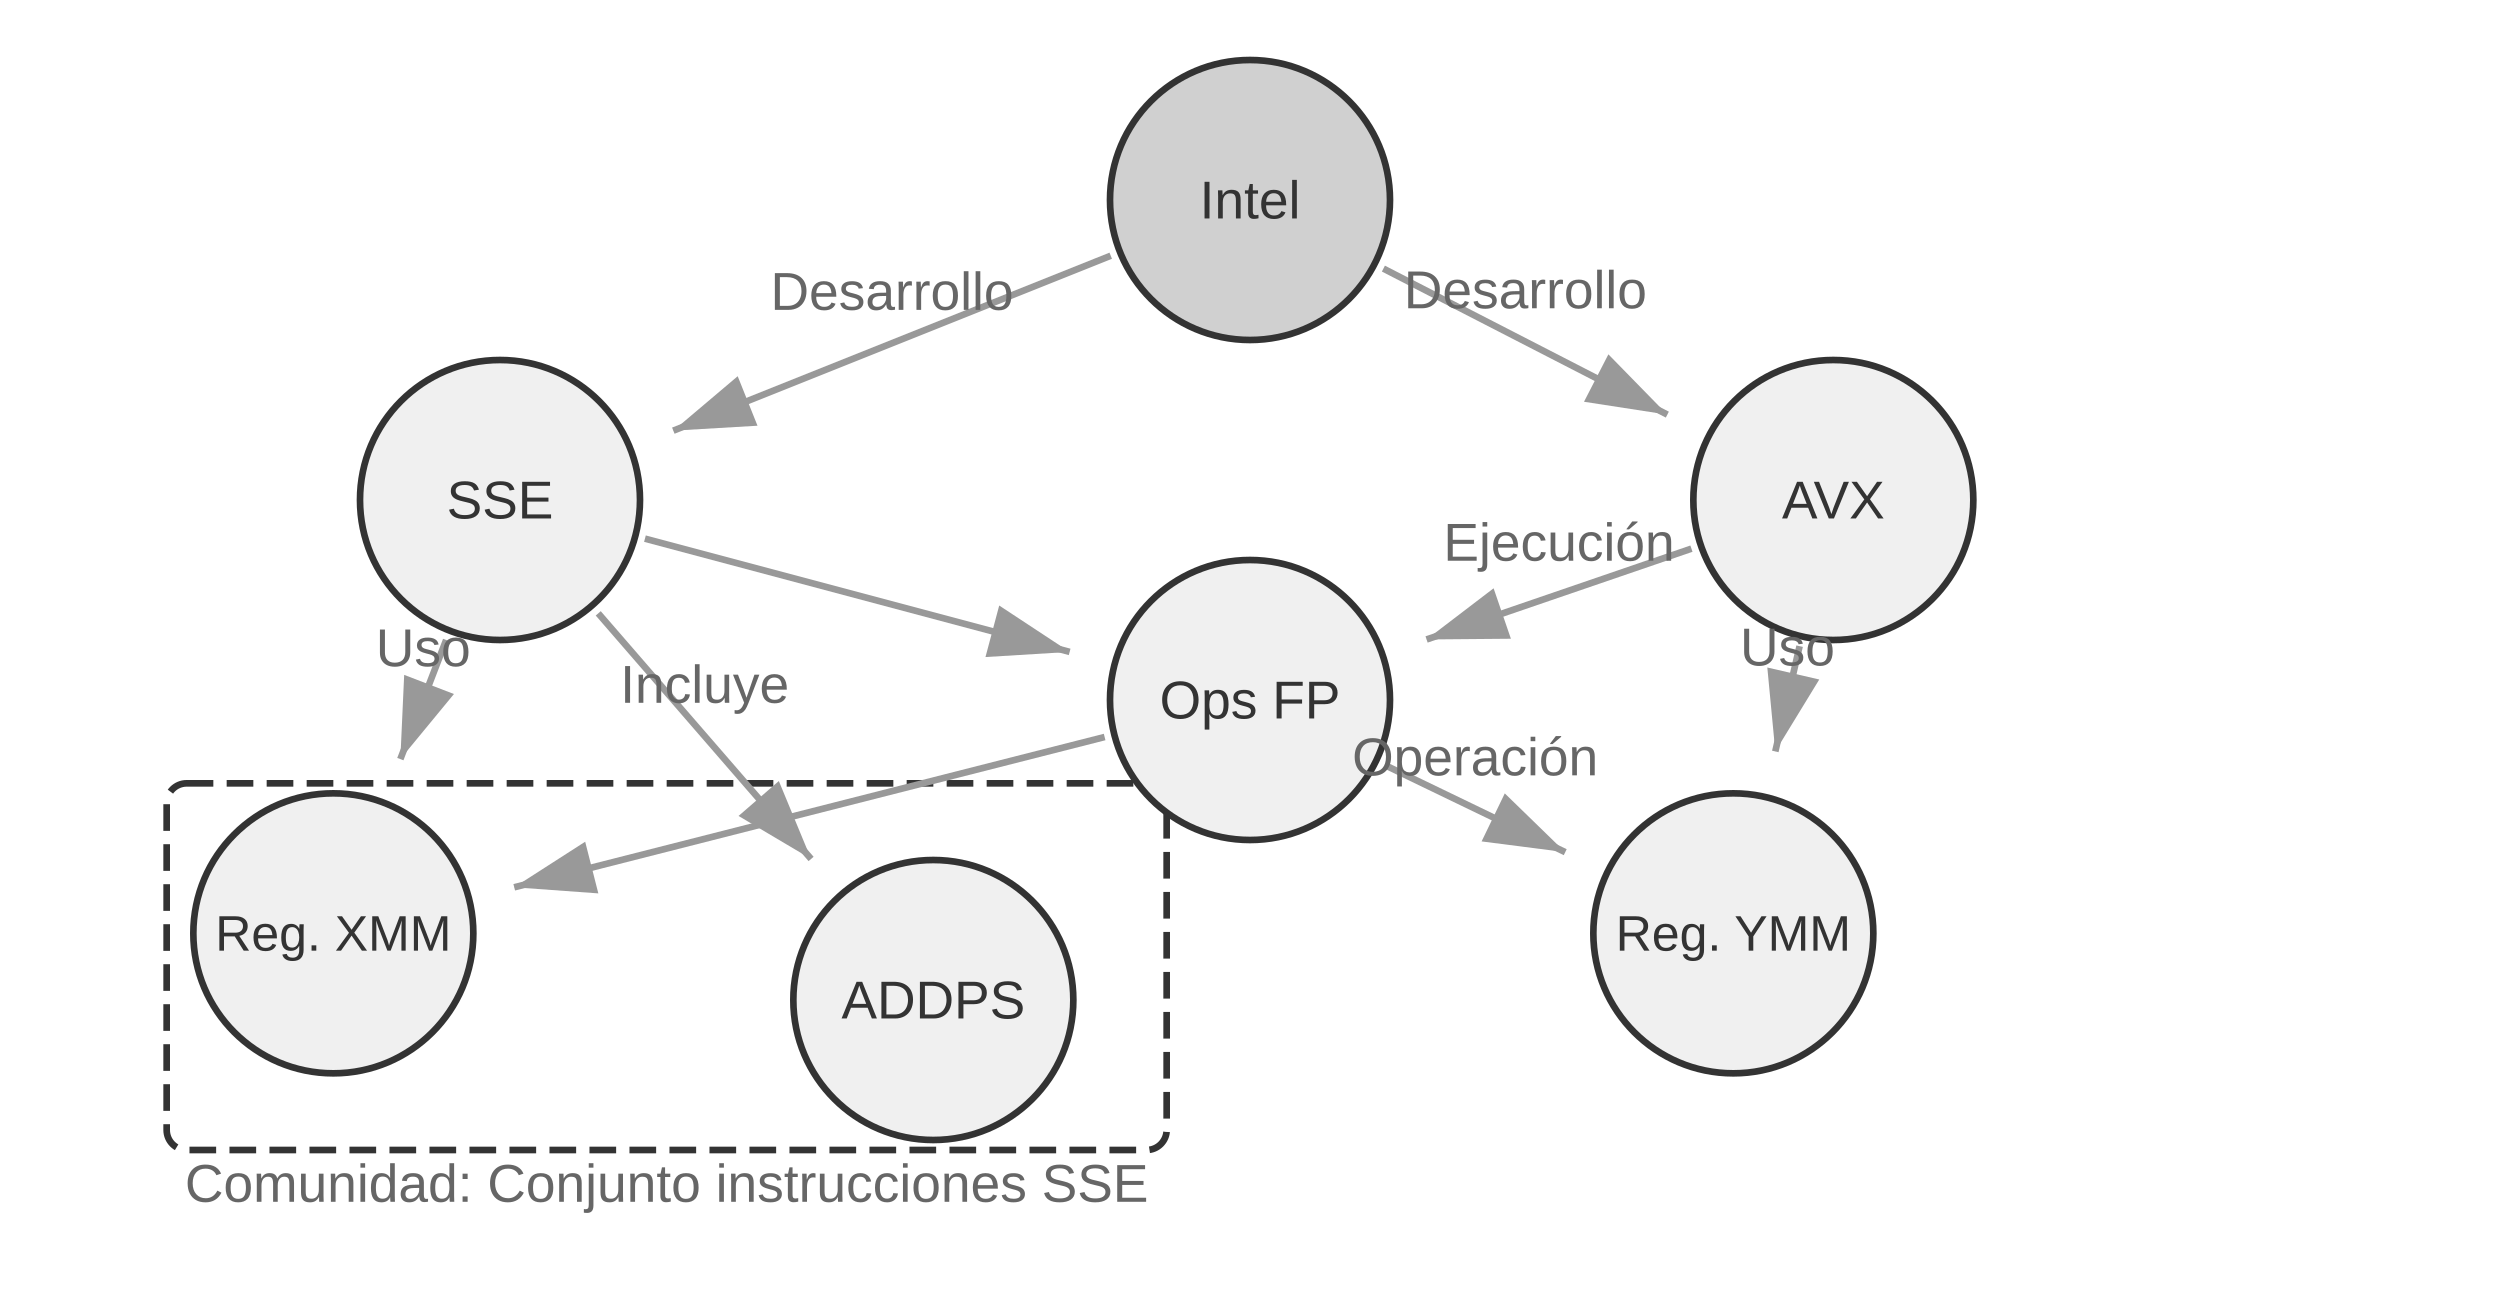
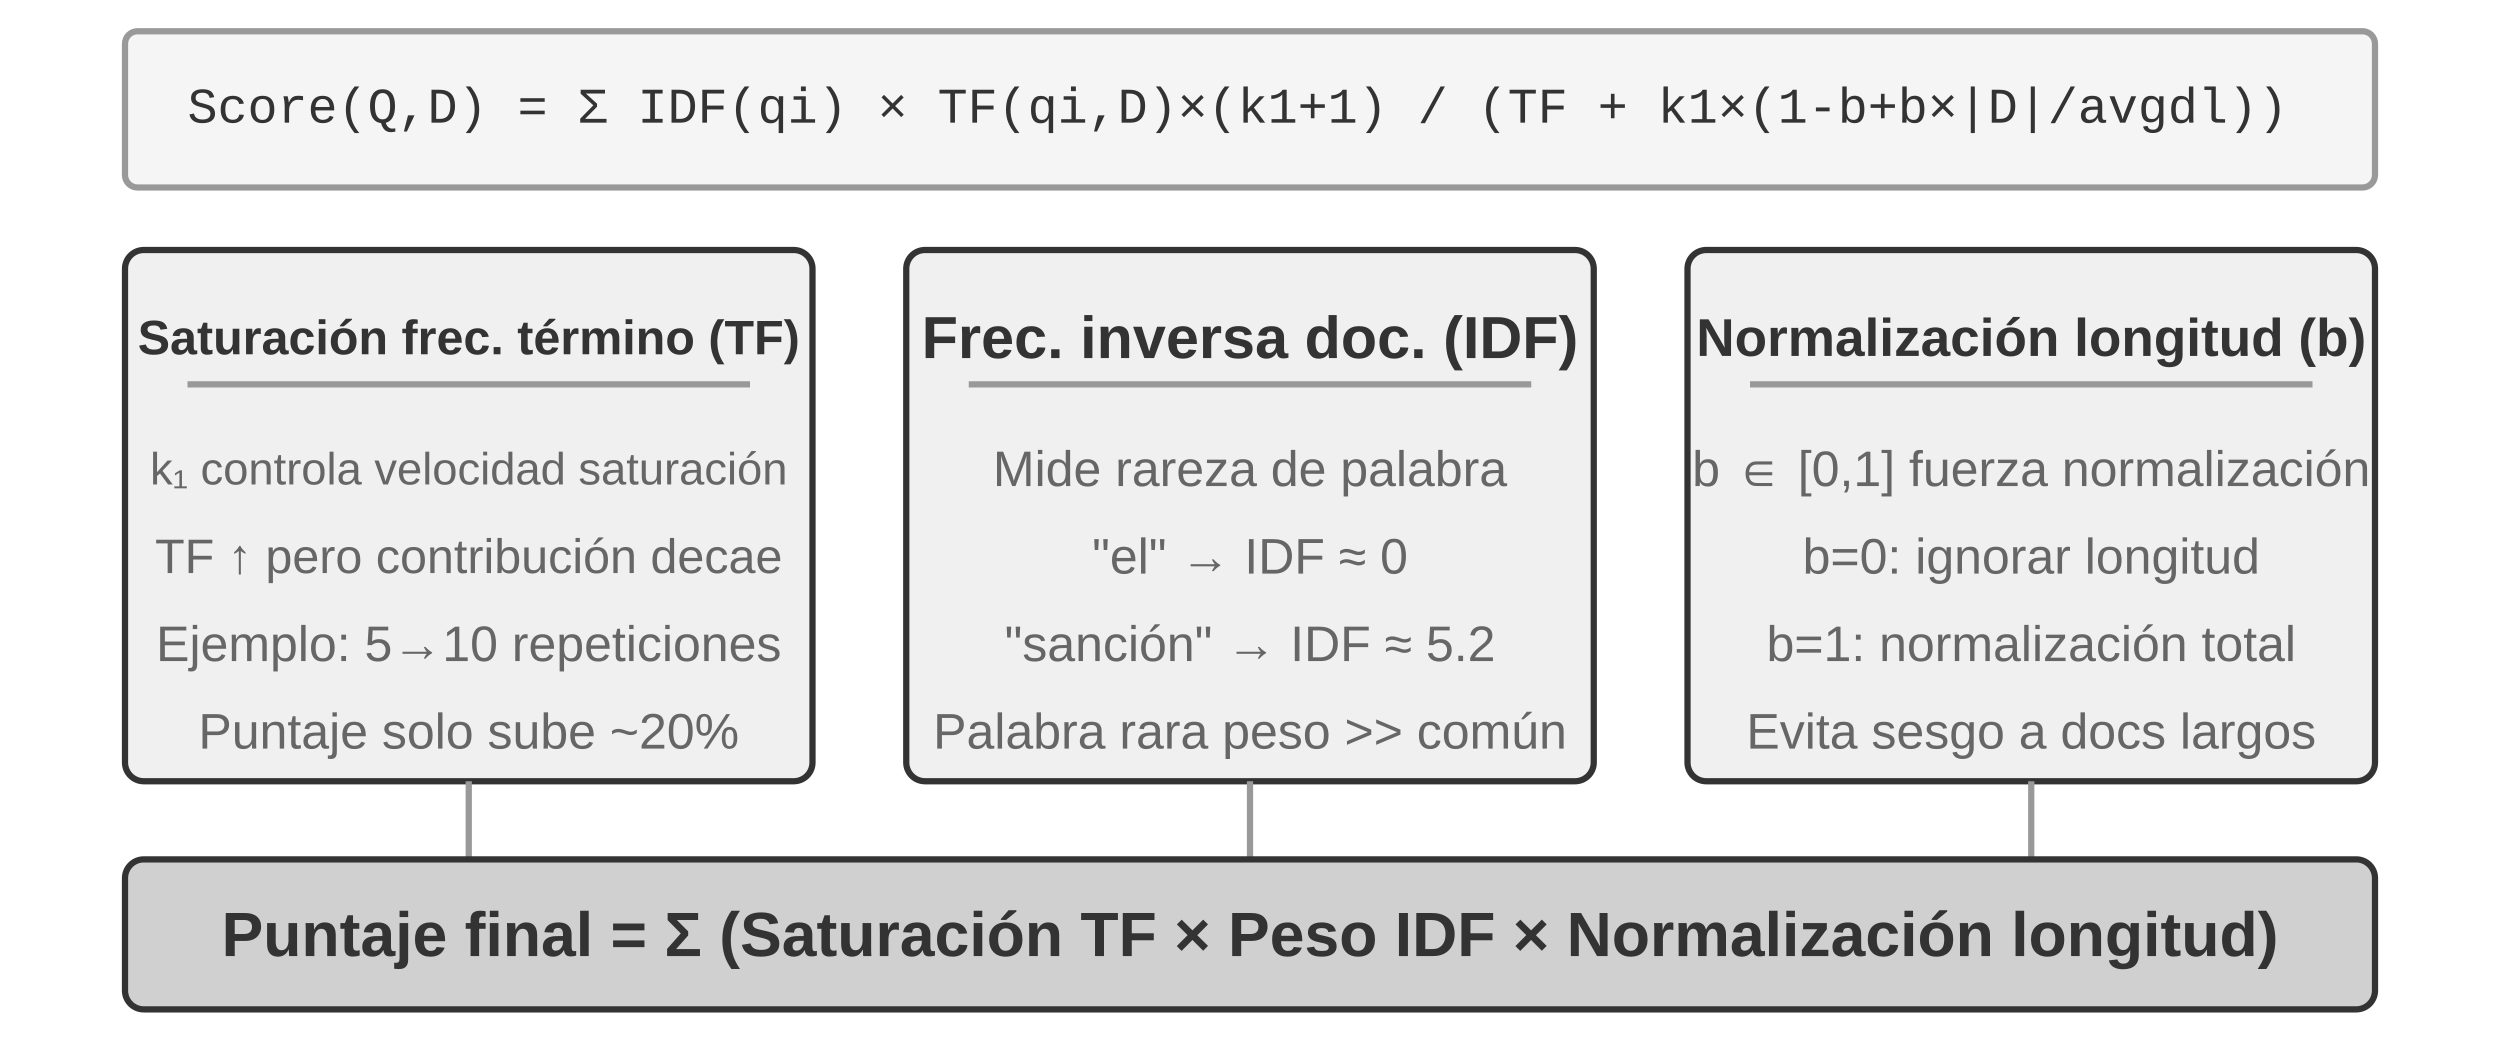
- <svg xmlns="http://www.w3.org/2000/svg" viewBox="0 40 750 390" width="750" height="390" style="background:#ffffff">
+ <svg xmlns="http://www.w3.org/2000/svg" viewBox="0 40 800 340" width="800" height="340" style="background:#ffffff">
  <defs>
    <marker id="ah" markerWidth="12" markerHeight="8" refX="12" refY="4" orient="auto">
      <polygon points="0 0, 12 4, 0 8" fill="#333333" />
    </marker>
    <marker id="ah-light" markerWidth="12" markerHeight="8" refX="12" refY="4" orient="auto">
      <polygon points="0 0, 12 4, 0 8" fill="#999999" />
    </marker>
  </defs>
-   <rect x="50" y="275" width="300" height="110" rx="6" fill="none" stroke="#333333" stroke-width="2" stroke-dasharray="8,4" />
-   <text x="200" y="395" font-family="Arial, 'Helvetica Neue', Helvetica, 'PingFang SC', 'Microsoft YaHei', sans-serif" font-size="16" fill="#666666" text-anchor="middle" dominant-baseline="central" font-weight="normal">Comunidad: Conjunto instrucciones SSE</text>
-   <circle cx="375" cy="100" r="42" fill="#d0d0d0" stroke="#333333" stroke-width="2" />
-   <text x="375" y="100" font-family="Arial, 'Helvetica Neue', Helvetica, 'PingFang SC', 'Microsoft YaHei', sans-serif" font-size="16" fill="#333333" text-anchor="middle" dominant-baseline="central">Intel</text>
-   <circle cx="150" cy="190" r="42" fill="#f0f0f0" stroke="#333333" stroke-width="2" />
-   <text x="150" y="190" font-family="Arial, 'Helvetica Neue', Helvetica, 'PingFang SC', 'Microsoft YaHei', sans-serif" font-size="16" fill="#333333" text-anchor="middle" dominant-baseline="central">SSE</text>
-   <circle cx="550" cy="190" r="42" fill="#f0f0f0" stroke="#333333" stroke-width="2" />
-   <text x="550" y="190" font-family="Arial, 'Helvetica Neue', Helvetica, 'PingFang SC', 'Microsoft YaHei', sans-serif" font-size="16" fill="#333333" text-anchor="middle" dominant-baseline="central">AVX</text>
-   <circle cx="100" cy="320" r="42" fill="#f0f0f0" stroke="#333333" stroke-width="2" />
-   <text x="100" y="320" font-family="Arial, 'Helvetica Neue', Helvetica, 'PingFang SC', 'Microsoft YaHei', sans-serif" font-size="15.0" fill="#333333" text-anchor="middle" dominant-baseline="central">Reg. XMM</text>
-   <circle cx="280" cy="340" r="42" fill="#f0f0f0" stroke="#333333" stroke-width="2" />
-   <text x="280" y="340" font-family="Arial, 'Helvetica Neue', Helvetica, 'PingFang SC', 'Microsoft YaHei', sans-serif" font-size="16" fill="#333333" text-anchor="middle" dominant-baseline="central">ADDPS</text>
-   <circle cx="520" cy="320" r="42" fill="#f0f0f0" stroke="#333333" stroke-width="2" />
-   <text x="520" y="320" font-family="Arial, 'Helvetica Neue', Helvetica, 'PingFang SC', 'Microsoft YaHei', sans-serif" font-size="15.0" fill="#333333" text-anchor="middle" dominant-baseline="central">Reg. YMM</text>
-   <circle cx="375" cy="250" r="42" fill="#f0f0f0" stroke="#333333" stroke-width="2" />
-   <text x="375" y="250" font-family="Arial, 'Helvetica Neue', Helvetica, 'PingFang SC', 'Microsoft YaHei', sans-serif" font-size="16" fill="#333333" text-anchor="middle" dominant-baseline="central">Ops FP</text>
-   <line x1="333.219" y1="116.713" x2="201.995" y2="169.202" stroke="#999999" stroke-width="2" marker-end="url(#ah-light)" />
-   <text x="267.607" y="132.957" font-family="Arial, 'Helvetica Neue', Helvetica, 'PingFang SC', 'Microsoft YaHei', sans-serif" font-size="16" fill="#666666" text-anchor="middle">Desarrollo</text>
-   <line x1="415.018" y1="120.581" x2="500.2" y2="164.389" stroke="#999999" stroke-width="2" marker-end="url(#ah-light)" />
-   <text x="457.609" y="132.485" font-family="Arial, 'Helvetica Neue', Helvetica, 'PingFang SC', 'Microsoft YaHei', sans-serif" font-size="16" fill="#666666" text-anchor="middle">Desarrollo</text>
-   <line x1="133.846" y1="232.001" x2="120.103" y2="267.733" stroke="#999999" stroke-width="2" marker-end="url(#ah-light)" />
-   <text x="126.974" y="239.867" font-family="Arial, 'Helvetica Neue', Helvetica, 'PingFang SC', 'Microsoft YaHei', sans-serif" font-size="16" fill="#666666" text-anchor="middle">Uso</text>
-   <line x1="193.481" y1="201.595" x2="320.891" y2="235.571" stroke="#999999" stroke-width="2" marker-end="url(#ah-light)" />
-   <line x1="179.472" y1="224.006" x2="243.324" y2="297.681" stroke="#999999" stroke-width="2" marker-end="url(#ah-light)" />
-   <text x="211.398" y="250.844" font-family="Arial, 'Helvetica Neue', Helvetica, 'PingFang SC', 'Microsoft YaHei', sans-serif" font-size="16" fill="#666666" text-anchor="middle">Incluye</text>
-   <line x1="539.881" y1="233.848" x2="532.592" y2="265.434" stroke="#999999" stroke-width="2" marker-end="url(#ah-light)" />
-   <text x="536.237" y="239.641" font-family="Arial, 'Helvetica Neue', Helvetica, 'PingFang SC', 'Microsoft YaHei', sans-serif" font-size="16" fill="#666666" text-anchor="middle">Uso</text>
-   <line x1="507.432" y1="204.595" x2="427.973" y2="231.838" stroke="#999999" stroke-width="2" marker-end="url(#ah-light)" />
-   <text x="467.703" y="208.216" font-family="Arial, 'Helvetica Neue', Helvetica, 'PingFang SC', 'Microsoft YaHei', sans-serif" font-size="16" fill="#666666" text-anchor="middle">Ejecución</text>
-   <line x1="331.391" y1="261.101" x2="154.269" y2="306.186" stroke="#999999" stroke-width="2" marker-end="url(#ah-light)" />
-   <line x1="415.525" y1="269.564" x2="469.569" y2="295.654" stroke="#999999" stroke-width="2" marker-end="url(#ah-light)" />
-   <text x="442.547" y="272.609" font-family="Arial, 'Helvetica Neue', Helvetica, 'PingFang SC', 'Microsoft YaHei', sans-serif" font-size="16" fill="#666666" text-anchor="middle">Operación</text>
+   <rect x="40" y="50" width="720" height="50" rx="4" fill="#f5f5f5" stroke="#999999" stroke-width="2" />
+   <text x="60" y="75" font-family="'Courier New', Courier, monospace" font-size="16" fill="#333333" text-anchor="start" dominant-baseline="central">Score(Q,D) = Σ IDF(qi) × TF(qi,D)×(k1+1) / (TF + k1×(1-b+b×|D|/avgdl))</text>
+   <rect x="40" y="120" width="220" height="170" rx="6" fill="#f0f0f0" stroke="#333333" stroke-width="2" />
+   <text x="150" y="148" font-family="Arial, 'Helvetica Neue', Helvetica, 'PingFang SC', 'Microsoft YaHei', sans-serif" font-size="15.5" fill="#333333" text-anchor="middle" dominant-baseline="central" font-weight="bold">Saturación frec. término (TF)</text>
+   <line x1="60" y1="163" x2="240" y2="163" stroke="#999999" stroke-width="2" />
+   <text x="150" y="190" font-family="Arial, 'Helvetica Neue', Helvetica, 'PingFang SC', 'Microsoft YaHei', sans-serif" font-size="14.5" fill="#666666" text-anchor="middle" dominant-baseline="central" font-weight="normal">k₁ controla velocidad saturación</text>
+   <text x="150" y="218" font-family="Arial, 'Helvetica Neue', Helvetica, 'PingFang SC', 'Microsoft YaHei', sans-serif" font-size="15.5" fill="#666666" text-anchor="middle" dominant-baseline="central" font-weight="normal">TF ↑ pero contribución decae</text>
+   <text x="150" y="246" font-family="Arial, 'Helvetica Neue', Helvetica, 'PingFang SC', 'Microsoft YaHei', sans-serif" font-size="16" fill="#666666" text-anchor="middle" dominant-baseline="central" font-weight="normal">Ejemplo: 5→10 repeticiones</text>
+   <text x="150" y="274" font-family="Arial, 'Helvetica Neue', Helvetica, 'PingFang SC', 'Microsoft YaHei', sans-serif" font-size="16" fill="#666666" text-anchor="middle" dominant-baseline="central" font-weight="normal">Puntaje solo sube ~20%</text>
+   <rect x="290" y="120" width="220" height="170" rx="6" fill="#f0f0f0" stroke="#333333" stroke-width="2" />
+   <text x="400" y="148" font-family="Arial, 'Helvetica Neue', Helvetica, 'PingFang SC', 'Microsoft YaHei', sans-serif" font-size="19" fill="#333333" text-anchor="middle" dominant-baseline="central" font-weight="bold">Frec. inversa doc. (IDF)</text>
+   <line x1="310" y1="163" x2="490" y2="163" stroke="#999999" stroke-width="2" />
+   <text x="400" y="190" font-family="Arial, 'Helvetica Neue', Helvetica, 'PingFang SC', 'Microsoft YaHei', sans-serif" font-size="16" fill="#666666" text-anchor="middle" dominant-baseline="central" font-weight="normal">Mide rareza de palabra</text>
+   <text x="400" y="218" font-family="Arial, 'Helvetica Neue', Helvetica, 'PingFang SC', 'Microsoft YaHei', sans-serif" font-size="16" fill="#666666" text-anchor="middle" dominant-baseline="central" font-weight="normal">"el" → IDF ≈ 0</text>
+   <text x="400" y="246" font-family="Arial, 'Helvetica Neue', Helvetica, 'PingFang SC', 'Microsoft YaHei', sans-serif" font-size="16" fill="#666666" text-anchor="middle" dominant-baseline="central" font-weight="normal">"sanción" → IDF ≈ 5.2</text>
+   <text x="400" y="274" font-family="Arial, 'Helvetica Neue', Helvetica, 'PingFang SC', 'Microsoft YaHei', sans-serif" font-size="16" fill="#666666" text-anchor="middle" dominant-baseline="central" font-weight="normal">Palabra rara peso &gt;&gt; común</text>
+   <rect x="540" y="120" width="220" height="170" rx="6" fill="#f0f0f0" stroke="#333333" stroke-width="2" />
+   <text x="650" y="148" font-family="Arial, 'Helvetica Neue', Helvetica, 'PingFang SC', 'Microsoft YaHei', sans-serif" font-size="17" fill="#333333" text-anchor="middle" dominant-baseline="central" font-weight="bold">Normalización longitud (b)</text>
+   <line x1="560" y1="163" x2="740" y2="163" stroke="#999999" stroke-width="2" />
+   <text x="650" y="190" font-family="Arial, 'Helvetica Neue', Helvetica, 'PingFang SC', 'Microsoft YaHei', sans-serif" font-size="16" fill="#666666" text-anchor="middle" dominant-baseline="central" font-weight="normal">b ∈ [0,1] fuerza normalización</text>
+   <text x="650" y="218" font-family="Arial, 'Helvetica Neue', Helvetica, 'PingFang SC', 'Microsoft YaHei', sans-serif" font-size="16" fill="#666666" text-anchor="middle" dominant-baseline="central" font-weight="normal">b=0: ignorar longitud</text>
+   <text x="650" y="246" font-family="Arial, 'Helvetica Neue', Helvetica, 'PingFang SC', 'Microsoft YaHei', sans-serif" font-size="16" fill="#666666" text-anchor="middle" dominant-baseline="central" font-weight="normal">b=1: normalización total</text>
+   <text x="650" y="274" font-family="Arial, 'Helvetica Neue', Helvetica, 'PingFang SC', 'Microsoft YaHei', sans-serif" font-size="16" fill="#666666" text-anchor="middle" dominant-baseline="central" font-weight="normal">Evita sesgo a docs largos</text>
+   <line x1="150" y1="290" x2="150" y2="315" stroke="#999999" stroke-width="2" />
+   <line x1="400" y1="290" x2="400" y2="315" stroke="#999999" stroke-width="2" />
+   <line x1="650" y1="290" x2="650" y2="315" stroke="#999999" stroke-width="2" />
+   <rect x="40" y="315" width="720" height="48" rx="6" fill="#d0d0d0" stroke="#333333" stroke-width="2" />
+   <text x="400.0" y="339" font-family="Arial, 'Helvetica Neue', Helvetica, 'PingFang SC', 'Microsoft YaHei', sans-serif" font-size="20" fill="#333333" text-anchor="middle" dominant-baseline="central" font-weight="bold">Puntaje final = Σ (Saturación TF × Peso IDF × Normalización longitud)</text>
</svg>
